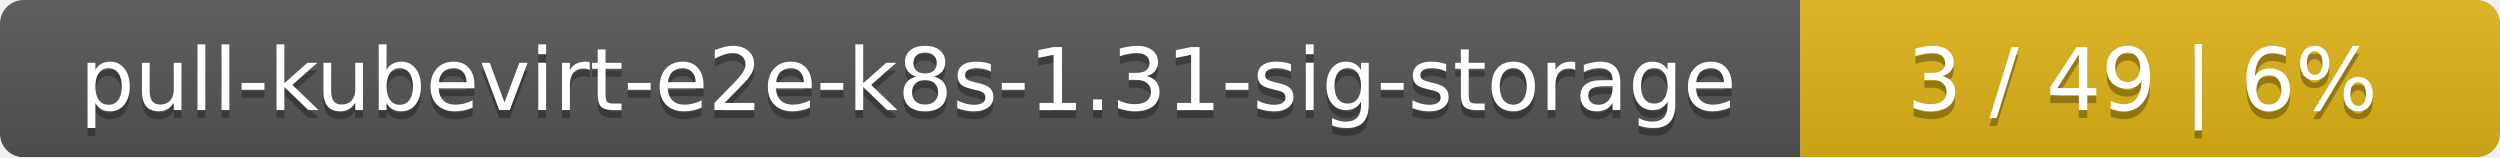
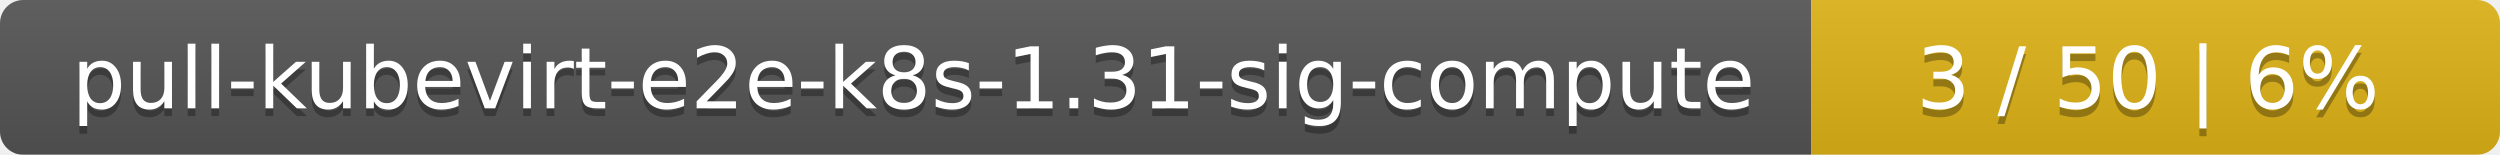
- <svg xmlns="http://www.w3.org/2000/svg" width="318" height="20">
+ <svg xmlns="http://www.w3.org/2000/svg" width="323" height="20">
  <linearGradient id="smooth" x2="0" y2="100%">
    <stop offset="0" stop-color="#bbb" stop-opacity=".1" />
    <stop offset="1" stop-opacity=".1" />
  </linearGradient>
  <mask id="round">
-     <rect width="318" height="20" rx="3" fill="#fff" />
+     <rect width="323" height="20" rx="3" fill="#fff" />
  </mask>
  <g mask="url(#round)">
-     <rect width="229" height="20" fill="#555" />
-     <rect x="229" width="89" height="20" fill="#dfb317" />
-     <rect width="318" height="20" fill="url(#smooth)" />
+     <rect width="234" height="20" fill="#555" />
+     <rect x="234" width="89" height="20" fill="#dfb317" />
+     <rect width="323" height="20" fill="url(#smooth)" />
  </g>
  <g fill="#fff" text-anchor="middle" font-family="DejaVu Sans,Verdana,Geneva,sans-serif" font-size="11">
-     <text x="115.5" y="15" fill="#010101" fill-opacity=".3">pull-kubevirt-e2e-k8s-1.31-sig-storage</text>
-     <text x="115.5" y="14">pull-kubevirt-e2e-k8s-1.31-sig-storage</text>
-     <text x="272.5" y="15" fill="#010101" fill-opacity=".3">3 / 49    |    6%</text>
-     <text x="272.5" y="14">3 / 49    |    6%</text>
+     <text x="118" y="15" fill="#010101" fill-opacity=".3">pull-kubevirt-e2e-k8s-1.31-sig-compute</text>
+     <text x="118" y="14">pull-kubevirt-e2e-k8s-1.31-sig-compute</text>
+     <text x="277.5" y="15" fill="#010101" fill-opacity=".3">3 / 50    |    6%</text>
+     <text x="277.5" y="14">3 / 50    |    6%</text>
  </g>
</svg>
